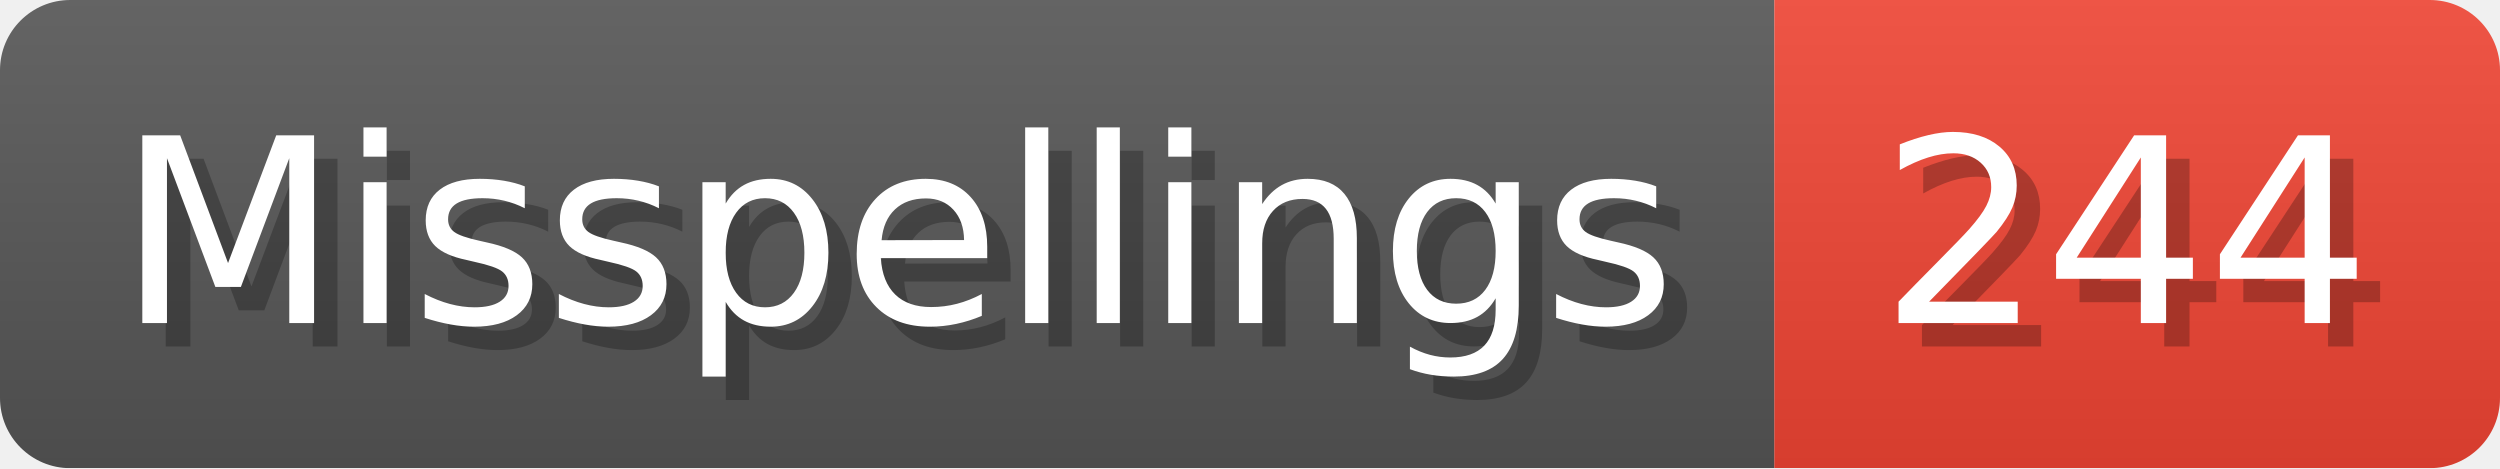
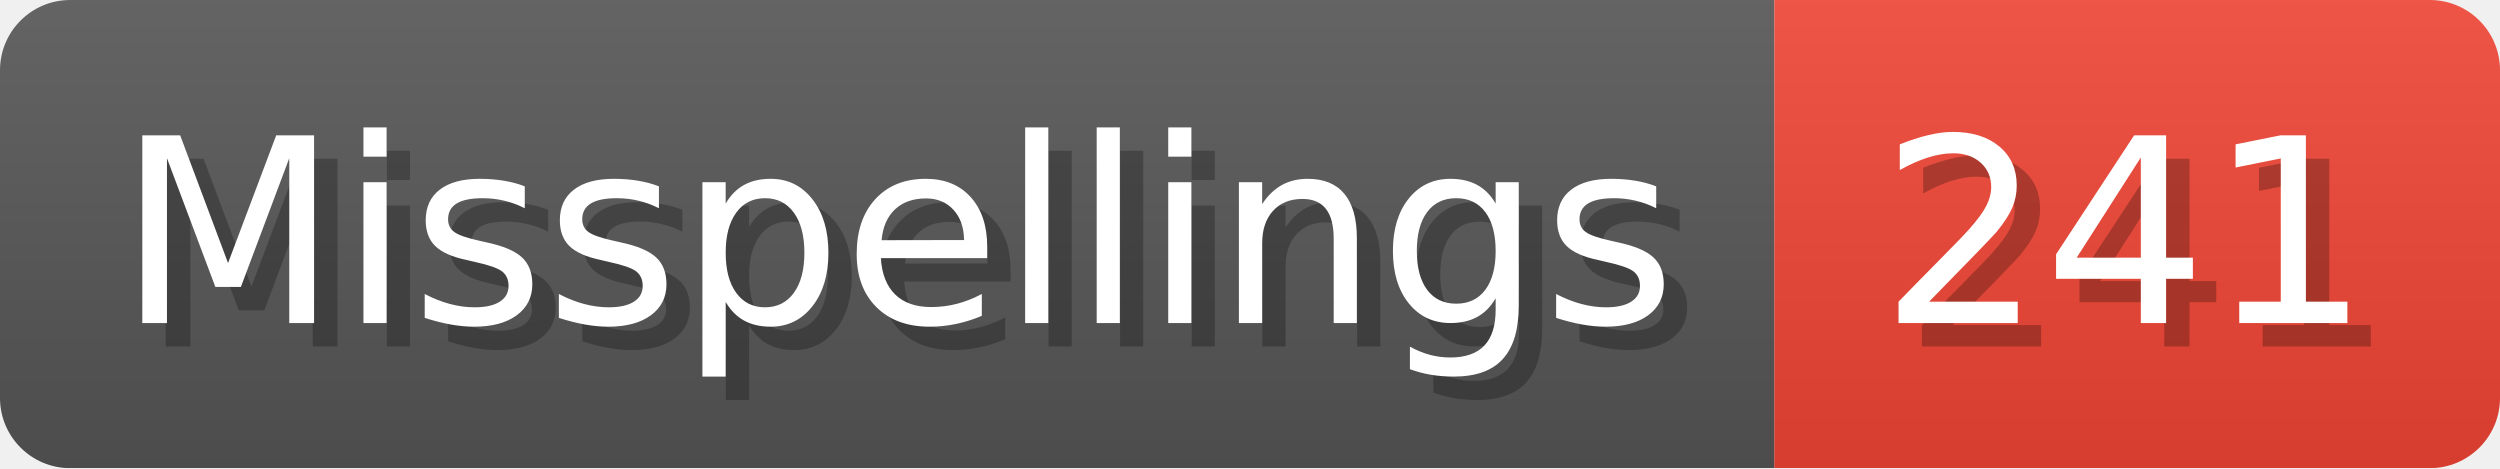
- <svg xmlns="http://www.w3.org/2000/svg" width="106.8" height="20" viewBox="0 0 1068 200" role="img" aria-label="Misspellings: 244">
+ <svg xmlns="http://www.w3.org/2000/svg" width="106.8" height="20" viewBox="0 0 1068 200" role="img" aria-label="Misspellings: 241">
  <linearGradient id="a" x2="0" y2="100%">
    <stop offset="0" stop-opacity=".1" stop-color="#EEE" />
    <stop offset="1" stop-opacity=".1" />
  </linearGradient>
  <mask id="m">
    <rect width="1068" height="200" rx="30" fill="#FFF" />
  </mask>
  <g mask="url(#m)">
    <rect width="758" height="200" fill="#555" />
    <rect width="310" height="200" fill="#E43" x="758" />
    <rect width="1068" height="200" fill="url(#a)" />
  </g>
  <g aria-hidden="true" fill="#fff" text-anchor="start" font-family="Verdana,DejaVu Sans,sans-serif" font-size="110">
    <text x="60" y="148" textLength="658" fill="#000" opacity="0.25">Misspellings</text>
    <text x="50" y="138" textLength="658">Misspellings</text>
-     <text x="813" y="148" textLength="210" fill="#000" opacity="0.25">244</text>
-     <text x="803" y="138" textLength="210">244</text>
+     <text x="813" y="148" textLength="210" fill="#000" opacity="0.25">241</text>
+     <text x="803" y="138" textLength="210">241</text>
  </g>
</svg>
